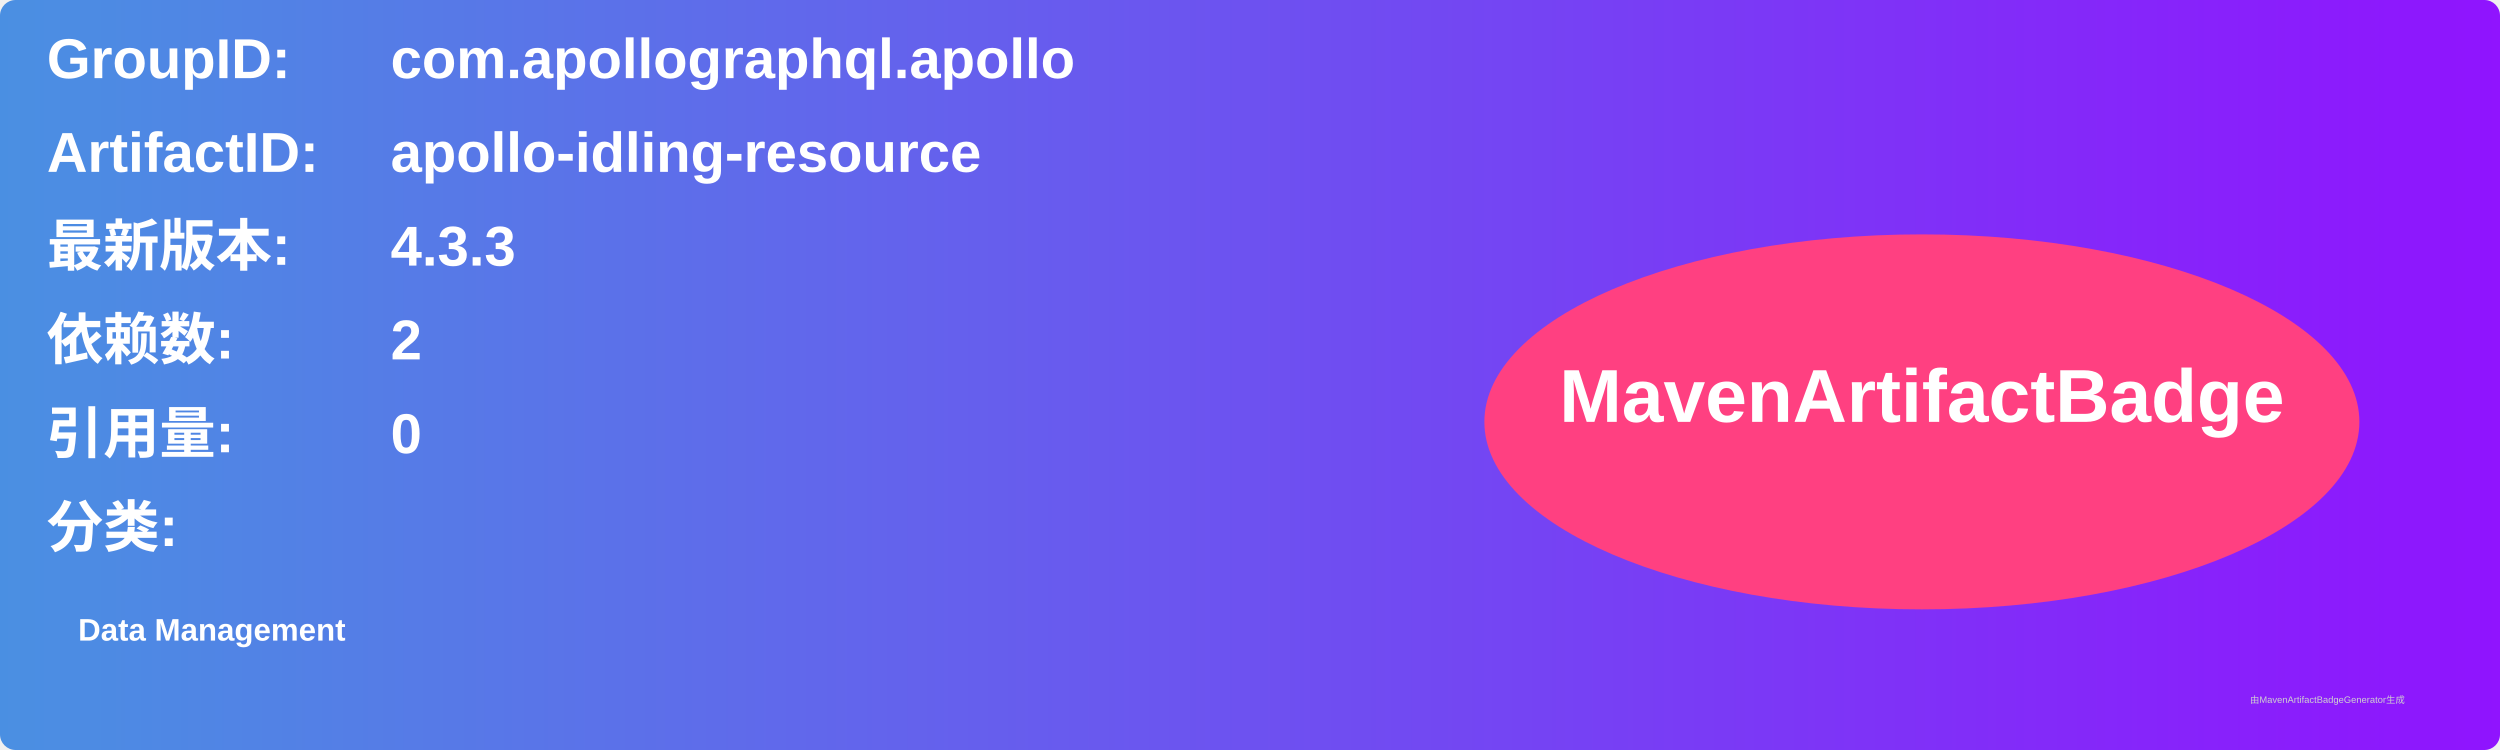
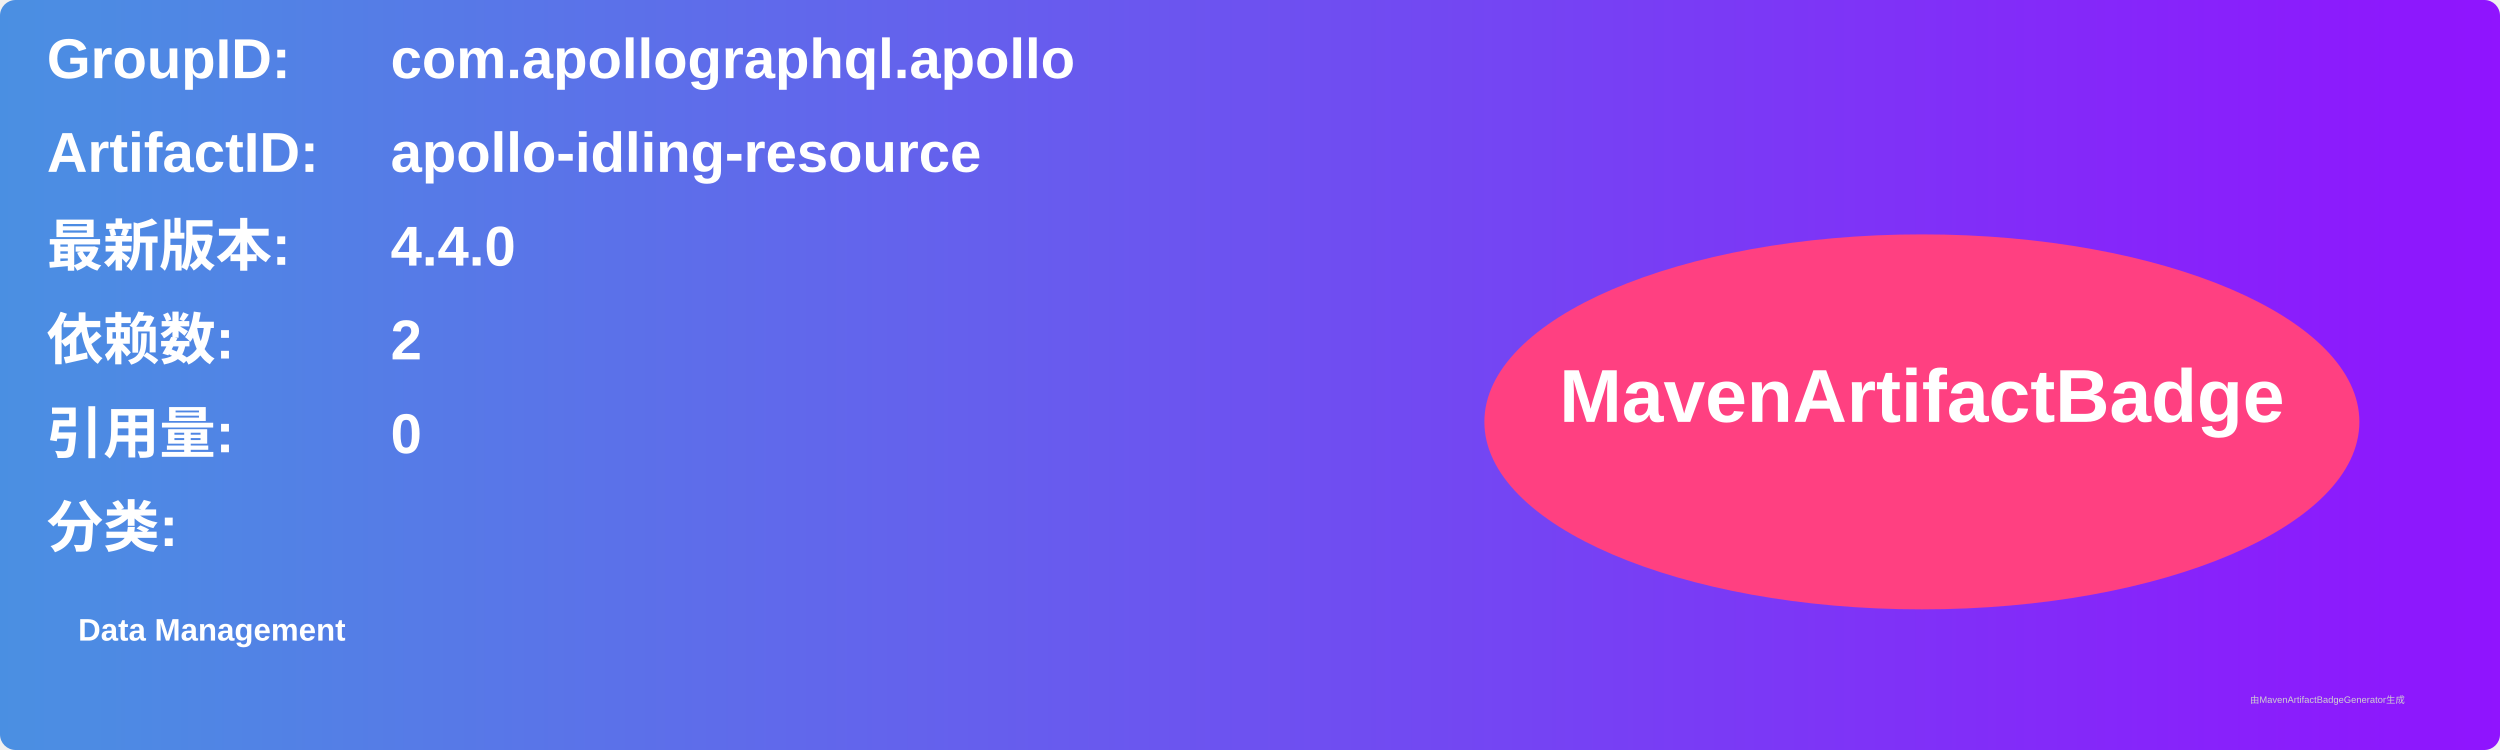
<svg xmlns="http://www.w3.org/2000/svg" width="800" height="240" viewBox="0 0 800 240">
  <linearGradient id="grad" x1="0%" y1="0%" x2="100%" y2="0%">
    <stop offset="0%" stop-color="#4a90e2" />
    <stop offset="100%" stop-color="#9013fe" />
  </linearGradient>
  <rect width="100%" height="100%" rx="5" ry="5" fill="url(#grad)" />
  <g transform="translate(15, 15)">
    <text x="0" y="10" font-family="Arial" font-size="18" fill="white" font-weight="bold" width="260">GroupID:</text>
    <text x="110" y="10" font-family="Arial" font-size="18" fill="white" font-weight="bold" width="460">com.apollographql.apollo</text>
    <text x="0" y="40" font-family="Arial" font-size="18" fill="white" font-weight="bold" width="260">ArtifactID:</text>
    <text x="110" y="40" font-family="Arial" font-size="18" fill="white" font-weight="bold" width="460">apollo-idling-resource</text>
    <text x="0" y="70" font-family="Arial" font-size="18" fill="white" font-weight="bold">最新版本:</text>
    <text x="110" y="70" font-family="Arial" font-size="18" fill="white" font-weight="bold">
-       <tspan font-weight="bold">4.3.3</tspan>
+       <tspan font-weight="bold">4.4.0</tspan>
    </text>
    <text x="0" y="100" font-family="Arial" font-size="18" fill="white" font-weight="bold">依赖数: </text>
    <text x="110" y="100" font-family="Arial" font-size="18" fill="white">
      <tspan font-weight="bold">2</tspan>
    </text>
    <text x="0" y="130" font-family="Arial" font-size="18" fill="white" font-weight="bold">引用量: </text>
    <text x="110" y="130" font-family="Arial" font-size="18" fill="white">
      <tspan font-weight="bold">0</tspan>
    </text>
    <text x="0" y="160" font-family="Arial" font-size="18" fill="white" font-weight="bold">分类:</text>
    <text x="10" y="190" font-family="Arial" font-size="10" fill="white">
      <tspan font-weight="bold">Data Management</tspan>
    </text>
    <ellipse cx="600" cy="120" rx="140" ry="60" fill="#ff4081" />
    <text x="600" y="120" text-anchor="middle" font-family="Arial" font-size="24" fill="white" font-weight="bold">MavenArtifactBadge</text>
  </g>
  <text x="720" y="225" font-family="Arial" font-size="3" fill="#d0d0d0">由MavenArtifactBadgeGenerator生成</text>
</svg>
